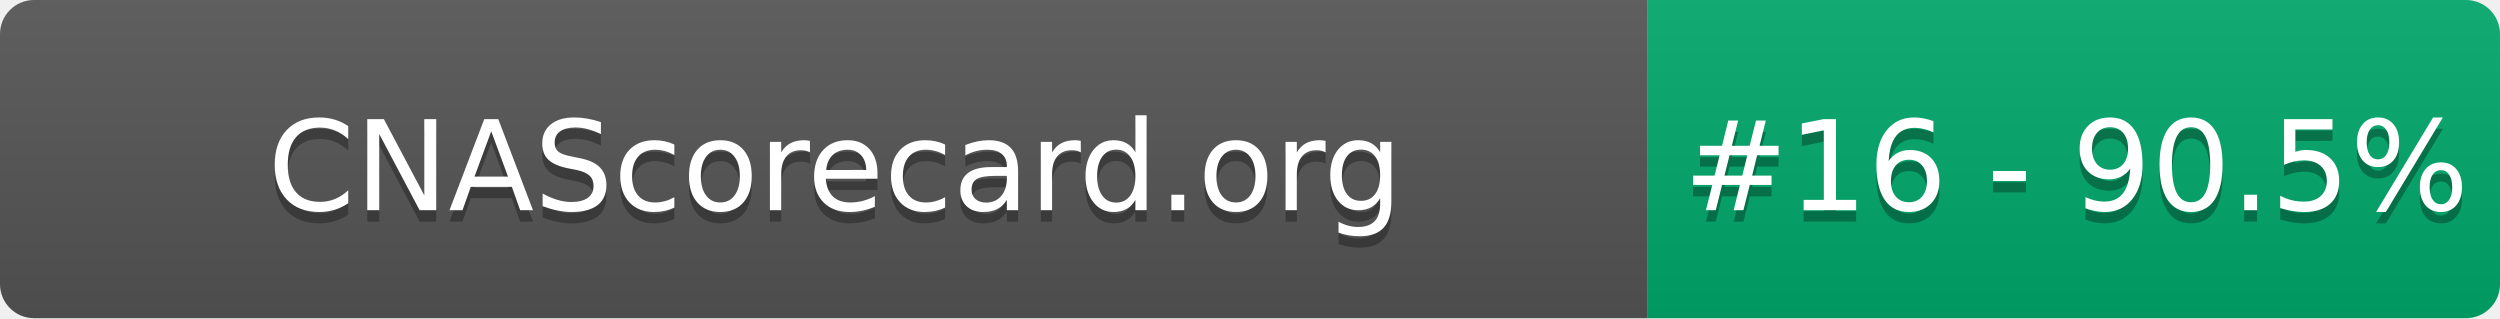
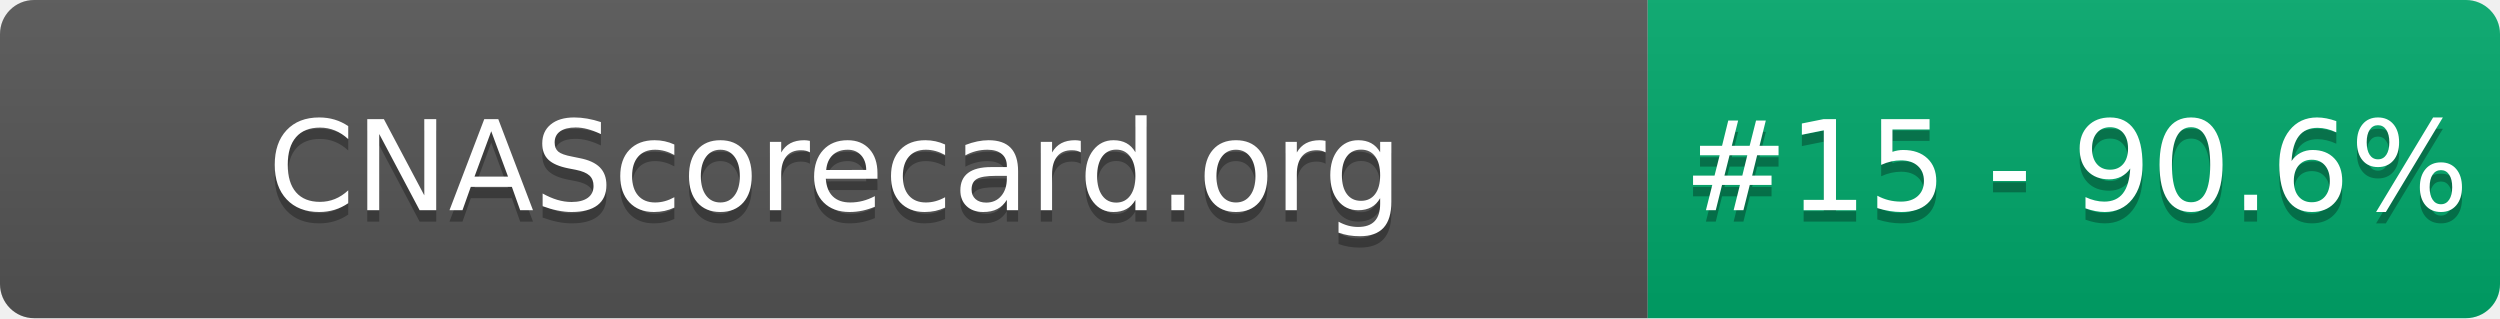
- <svg xmlns="http://www.w3.org/2000/svg" width="220" height="28" role="img" aria-label="CNAScorecard.org: #16 - 90.5%">
+ <svg xmlns="http://www.w3.org/2000/svg" width="220" height="28" role="img" aria-label="CNAScorecard.org: #15 - 90.6%">
  <linearGradient id="s" x2="0" y2="100%">
    <stop offset="0" stop-color="#bbb" stop-opacity=".1" />
    <stop offset="1" stop-opacity=".1" />
  </linearGradient>
  <clipPath id="r">
    <rect width="220" height="28" rx="3" fill="#fff" />
  </clipPath>
  <g clip-path="url(#r)">
    <rect width="145" height="28" fill="#555" />
    <rect x="145" width="75" height="28" fill="#00A86B" />
    <rect width="220" height="28" fill="url(#s)" />
  </g>
  <g fill="#fff" text-anchor="middle" font-family="Verdana,Geneva,DejaVu Sans,sans-serif" text-rendering="geometricPrecision" font-size="110">
    <text aria-hidden="true" x="735" y="195" fill="#010101" fill-opacity=".3" transform="scale(.1)" textLength="1350">CNAScorecard.org</text>
    <text x="735" y="185" transform="scale(.1)" fill="#fff" textLength="1350">CNAScorecard.org</text>
-     <text aria-hidden="true" x="1827" y="195" fill="#010101" fill-opacity=".3" transform="scale(.1)" textLength="605">#16 - 90.5%</text>
-     <text x="1827" y="185" transform="scale(.1)" fill="#fff" textLength="605">#16 - 90.5%</text>
+     <text aria-hidden="true" x="1827" y="195" fill="#010101" fill-opacity=".3" transform="scale(.1)" textLength="605">#15 - 90.6%</text>
+     <text x="1827" y="185" transform="scale(.1)" fill="#fff" textLength="605">#15 - 90.6%</text>
  </g>
</svg>
